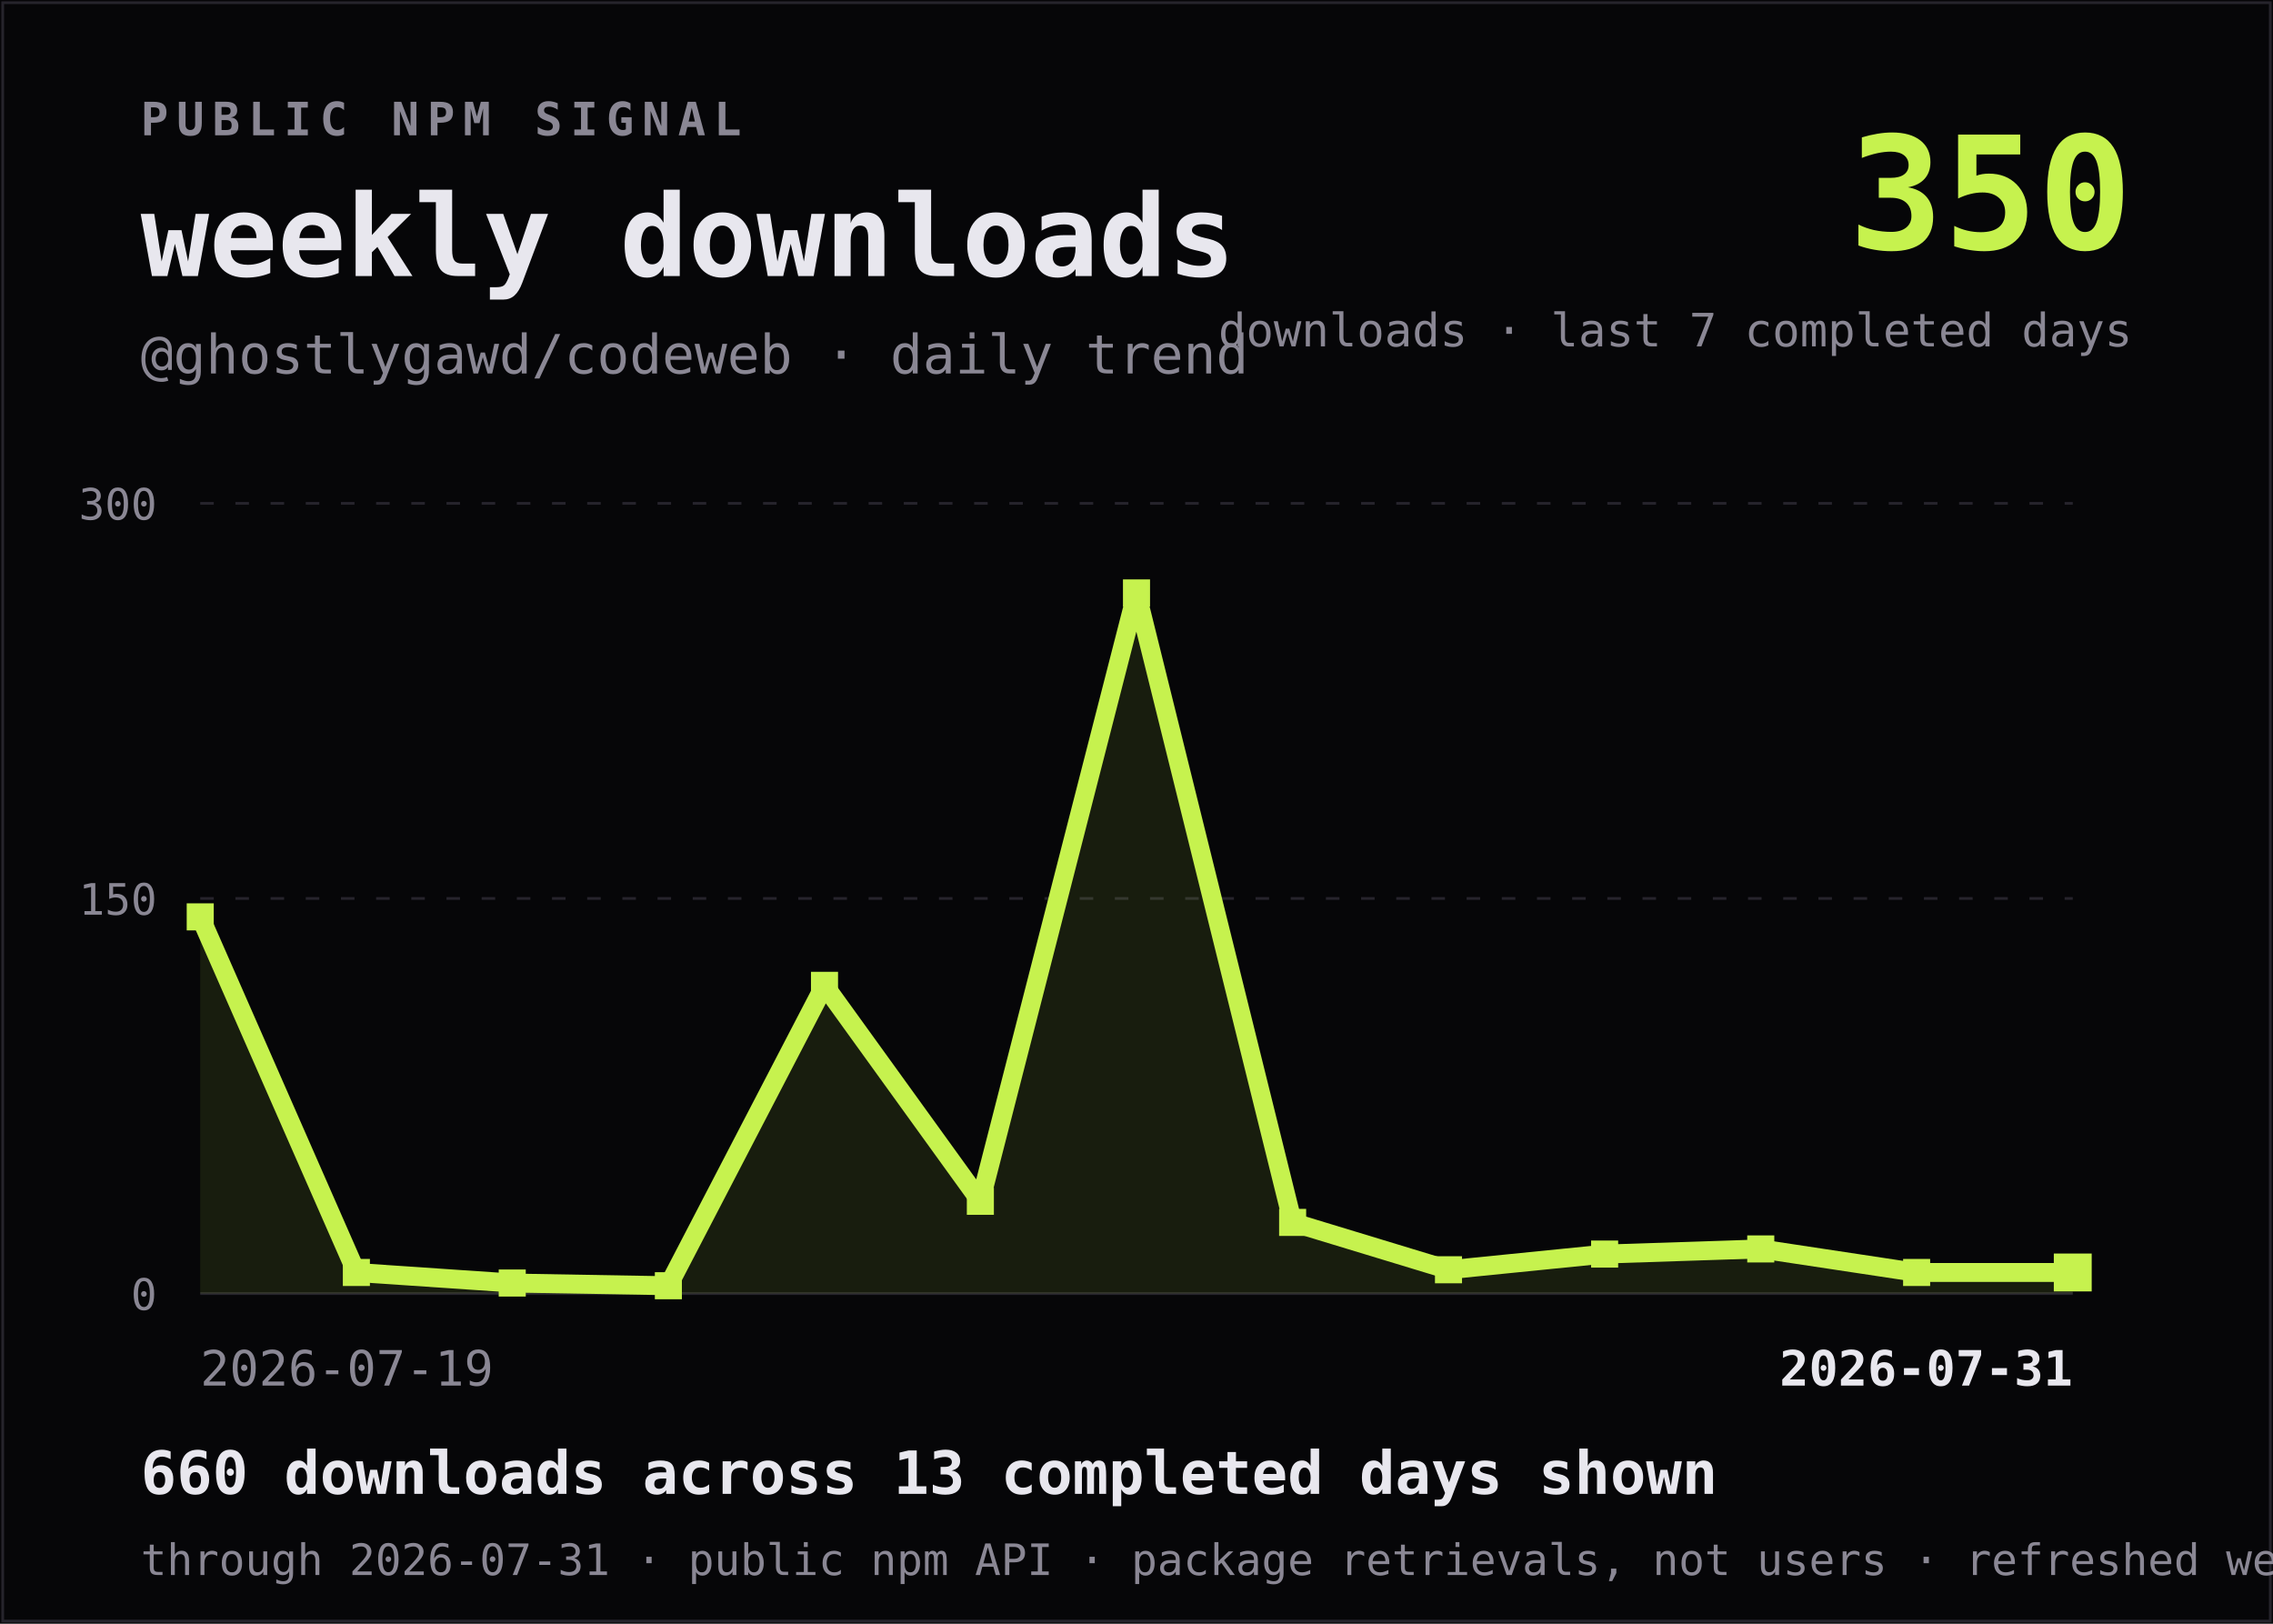
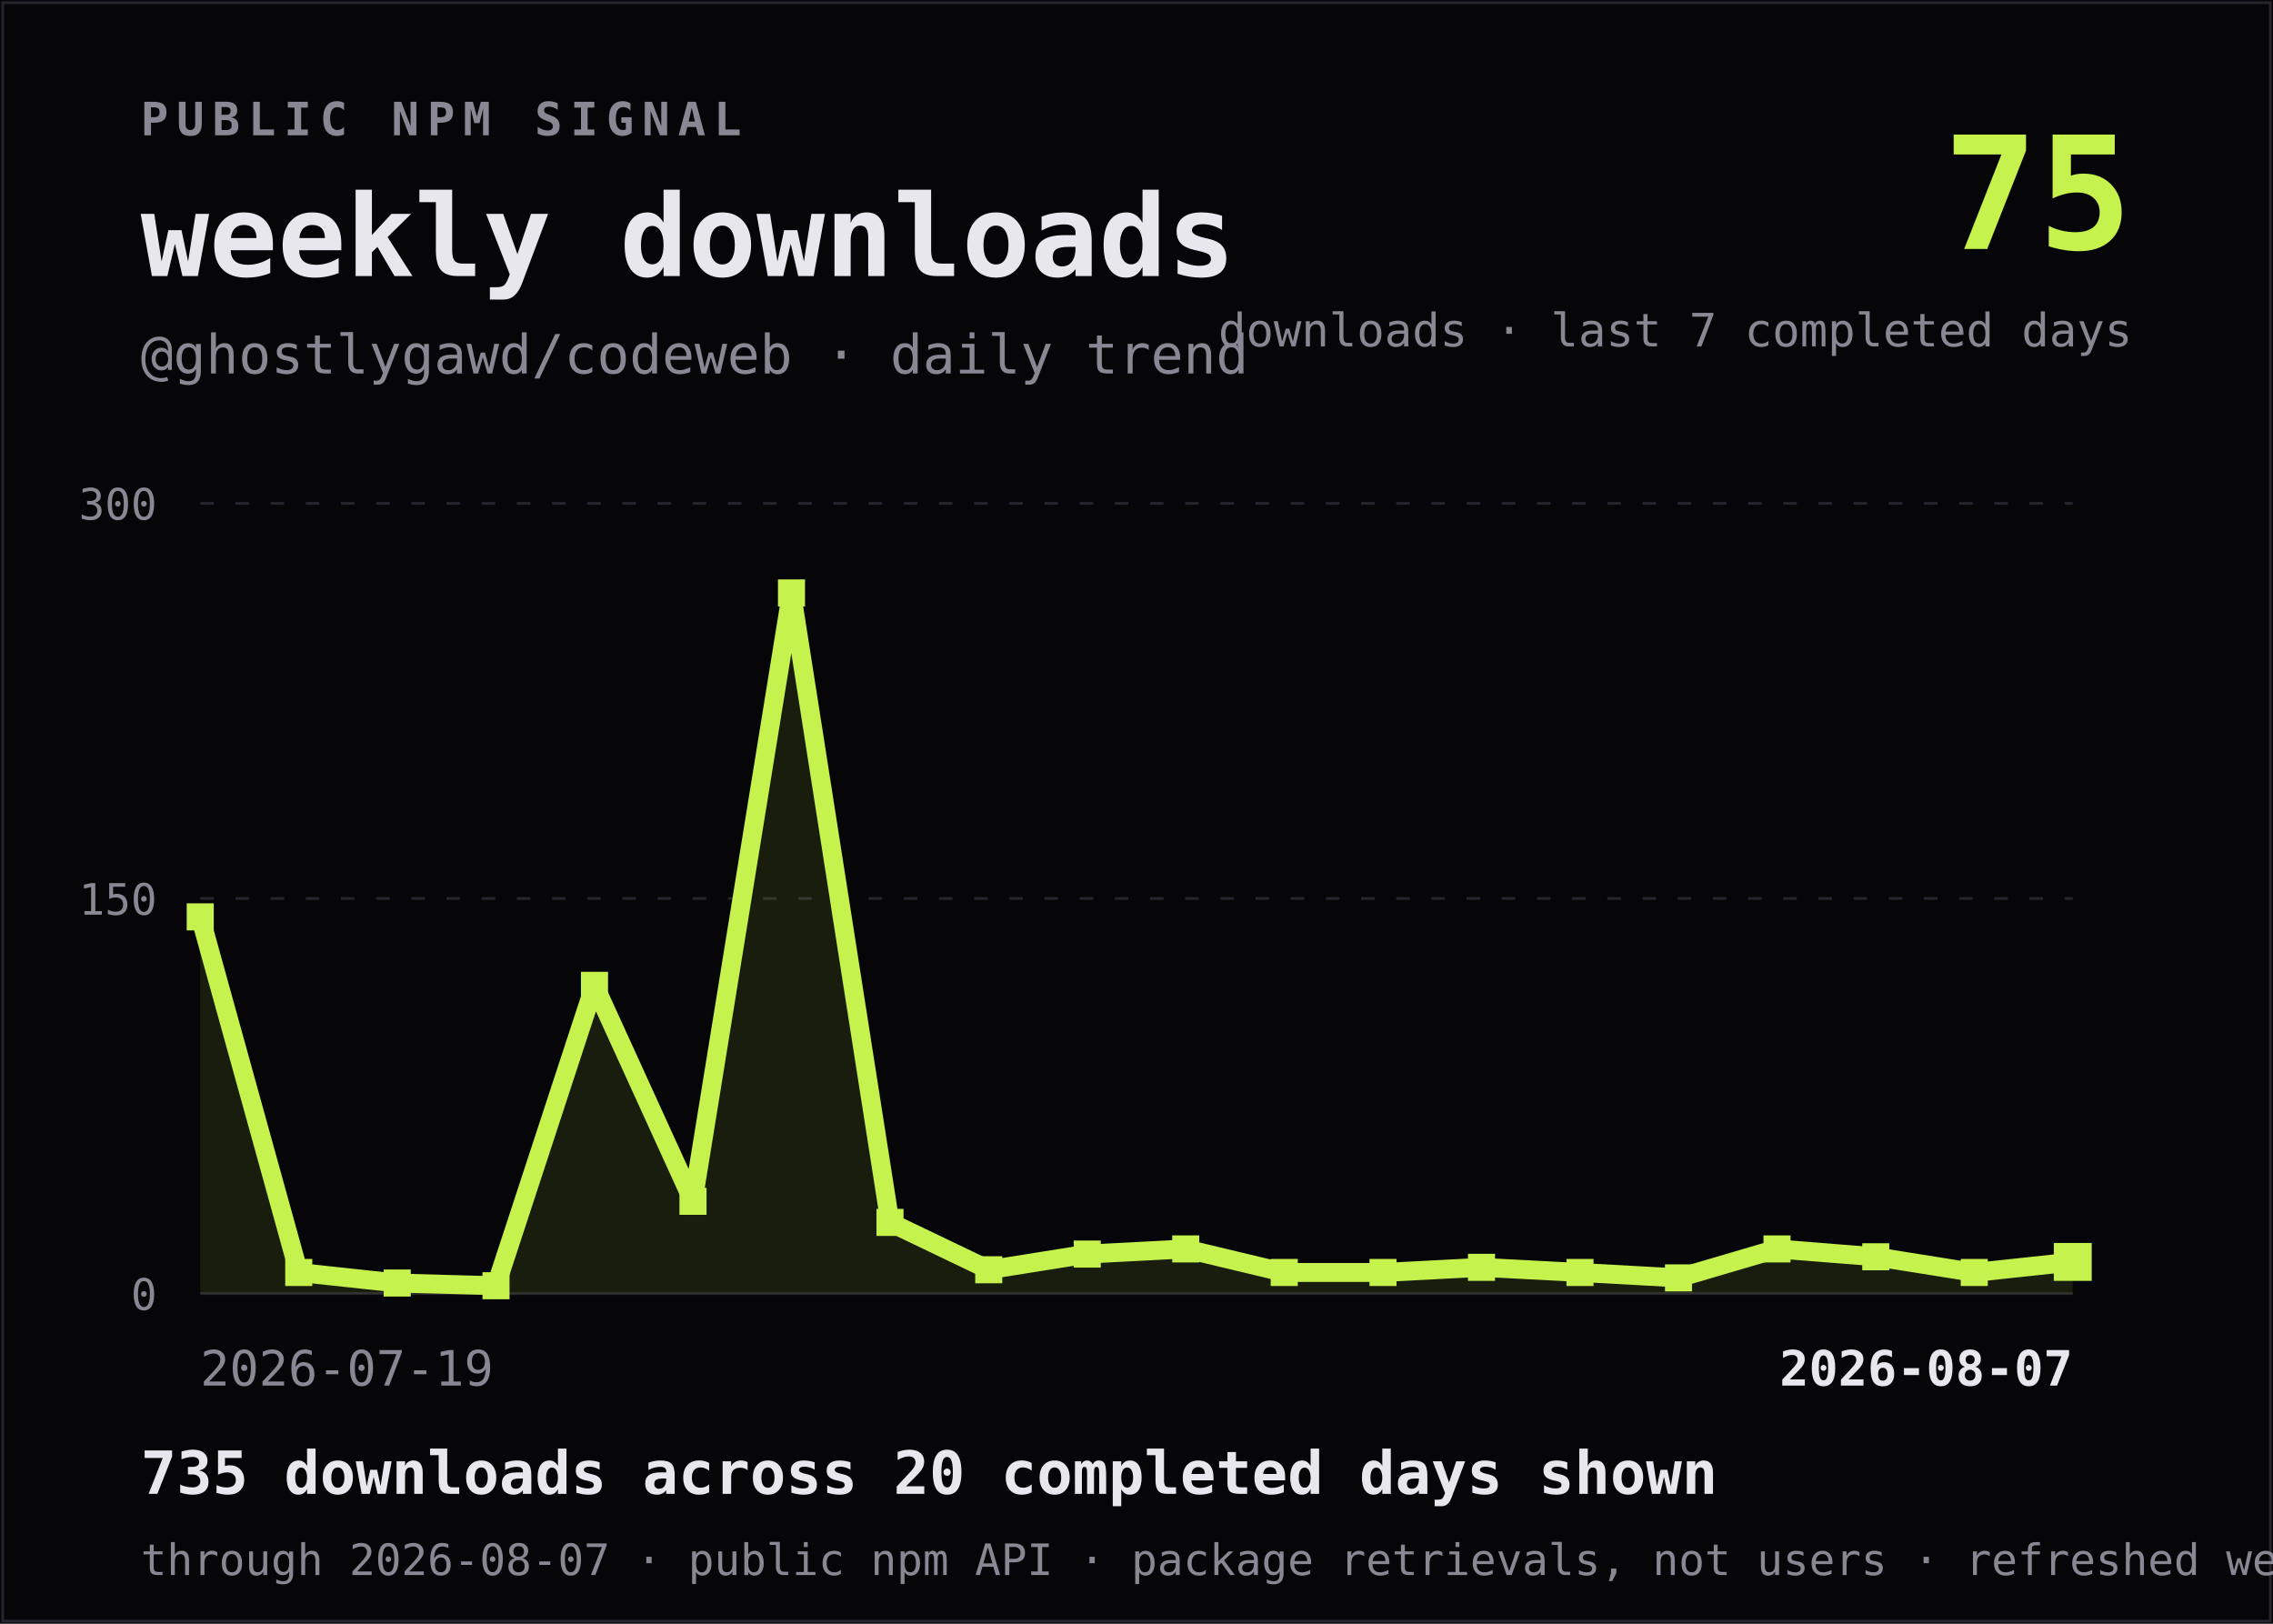
<svg xmlns="http://www.w3.org/2000/svg" viewBox="0 0 840 600" width="840" height="600" role="img" aria-labelledby="title desc">
  <rect width="840" height="600" fill="#060608" />
  <rect x="1" y="1" width="838" height="598" fill="none" stroke="#26242C" />
  <text x="52" y="50" fill="#8A8794" font-family="ui-monospace,SFMono-Regular,Menlo,Consolas,monospace" font-size="17" font-weight="700" letter-spacing="3">PUBLIC NPM SIGNAL</text>
  <text x="52" y="102" fill="#E8E7EE" font-family="ui-monospace,SFMono-Regular,Menlo,Consolas,monospace" font-size="42" font-weight="800">weekly downloads</text>
  <text x="52" y="138" fill="#8A8794" font-family="ui-monospace,SFMono-Regular,Menlo,Consolas,monospace" font-size="20">@ghostlygawd/codeweb · daily trend</text>
-   <text x="788" y="92" text-anchor="end" fill="#C6F24E" font-family="ui-monospace,SFMono-Regular,Menlo,Consolas,monospace" font-size="58" font-weight="800">350</text>
+   <text x="788" y="92" text-anchor="end" fill="#C6F24E" font-family="ui-monospace,SFMono-Regular,Menlo,Consolas,monospace" font-size="58" font-weight="800">75</text>
  <text x="788" y="128" text-anchor="end" fill="#8A8794" font-family="ui-monospace,SFMono-Regular,Menlo,Consolas,monospace" font-size="17">downloads · last 7 completed days</text>
  <line x1="74" y1="186.0" x2="766" y2="186.0" stroke="#26242C" stroke-dasharray="5 8" />
  <text x="58" y="192.0" text-anchor="end" fill="#8A8794" font-family="ui-monospace,SFMono-Regular,Menlo,Consolas,monospace" font-size="16">300</text>
  <line x1="74" y1="332.0" x2="766" y2="332.0" stroke="#26242C" stroke-dasharray="5 8" />
  <text x="58" y="338.0" text-anchor="end" fill="#8A8794" font-family="ui-monospace,SFMono-Regular,Menlo,Consolas,monospace" font-size="16">150</text>
  <line x1="74" y1="478.0" x2="766" y2="478.0" stroke="#26242C" stroke-dasharray="0" />
  <text x="58" y="484.0" text-anchor="end" fill="#8A8794" font-family="ui-monospace,SFMono-Regular,Menlo,Consolas,monospace" font-size="16">0</text>
-   <path d="M 74.0 478 L 74.0,338.8 L 131.7,470.2 L 189.3,474.1 L 247.0,475.1 L 304.7,364.1 L 362.3,443.9 L 420.0,219.1 L 477.7,451.7 L 535.3,469.2 L 593.0,463.4 L 650.7,461.5 L 708.3,470.2 L 766.0,470.2 L 766.0 478 Z" fill="#C6F24E" fill-opacity="0.10" />
-   <polyline points="74.0,338.8 131.7,470.2 189.3,474.1 247.0,475.1 304.7,364.1 362.3,443.9 420.0,219.1 477.7,451.7 535.3,469.2 593.0,463.4 650.7,461.5 708.3,470.2 766.0,470.2" fill="none" stroke="#C6F24E" stroke-width="7" stroke-linejoin="bevel" stroke-linecap="square" />
+   <path d="M 74.0 478 L 74.0,338.8 L 110.4,470.2 L 146.8,474.1 L 183.3,475.1 L 219.7,364.1 L 256.1,443.9 L 292.5,219.1 L 328.9,451.7 L 365.4,469.2 L 401.8,463.4 L 438.2,461.5 L 474.6,470.2 L 511.1,470.2 L 547.5,468.3 L 583.9,470.2 L 620.3,472.2 L 656.7,461.5 L 693.2,464.4 L 729.6,470.2 L 766.0,466.3 L 766.0 478 Z" fill="#C6F24E" fill-opacity="0.10" />
+   <polyline points="74.0,338.8 110.4,470.2 146.8,474.1 183.3,475.1 219.7,364.1 256.1,443.9 292.5,219.1 328.9,451.7 365.4,469.2 401.8,463.4 438.2,461.5 474.6,470.2 511.1,470.2 547.5,468.3 583.9,470.2 620.3,472.2 656.7,461.5 693.2,464.4 729.6,470.2 766.0,466.3" fill="none" stroke="#C6F24E" stroke-width="7" stroke-linejoin="bevel" stroke-linecap="square" />
  <g>
    <rect x="69.0" y="333.8" width="10" height="10" fill="#C6F24E" />
  </g>
  <g>
-     <rect x="126.7" y="465.2" width="10" height="10" fill="#C6F24E" />
+     <rect x="105.4" y="465.2" width="10" height="10" fill="#C6F24E" />
  </g>
  <g>
-     <rect x="184.3" y="469.1" width="10" height="10" fill="#C6F24E" />
+     <rect x="141.8" y="469.1" width="10" height="10" fill="#C6F24E" />
  </g>
  <g>
-     <rect x="242.0" y="470.1" width="10" height="10" fill="#C6F24E" />
+     <rect x="178.3" y="470.1" width="10" height="10" fill="#C6F24E" />
  </g>
  <g>
-     <rect x="299.7" y="359.1" width="10" height="10" fill="#C6F24E" />
+     <rect x="214.7" y="359.1" width="10" height="10" fill="#C6F24E" />
  </g>
  <g>
-     <rect x="357.3" y="438.9" width="10" height="10" fill="#C6F24E" />
+     <rect x="251.1" y="438.9" width="10" height="10" fill="#C6F24E" />
  </g>
  <g>
-     <rect x="415.0" y="214.1" width="10" height="10" fill="#C6F24E" />
+     <rect x="287.5" y="214.1" width="10" height="10" fill="#C6F24E" />
  </g>
  <g>
-     <rect x="472.7" y="446.7" width="10" height="10" fill="#C6F24E" />
+     <rect x="323.9" y="446.7" width="10" height="10" fill="#C6F24E" />
  </g>
  <g>
-     <rect x="530.3" y="464.2" width="10" height="10" fill="#C6F24E" />
+     <rect x="360.4" y="464.2" width="10" height="10" fill="#C6F24E" />
  </g>
  <g>
-     <rect x="588.0" y="458.4" width="10" height="10" fill="#C6F24E" />
+     <rect x="396.8" y="458.4" width="10" height="10" fill="#C6F24E" />
  </g>
  <g>
-     <rect x="645.7" y="456.5" width="10" height="10" fill="#C6F24E" />
+     <rect x="433.2" y="456.5" width="10" height="10" fill="#C6F24E" />
  </g>
  <g>
-     <rect x="703.3" y="465.2" width="10" height="10" fill="#C6F24E" />
+     <rect x="469.6" y="465.2" width="10" height="10" fill="#C6F24E" />
  </g>
  <g>
-     <rect x="759.0" y="463.2" width="14" height="14" fill="#C6F24E" />
+     <rect x="506.1" y="465.2" width="10" height="10" fill="#C6F24E" />
+   </g>
+   <g>
+     <rect x="542.5" y="463.3" width="10" height="10" fill="#C6F24E" />
+   </g>
+   <g>
+     <rect x="578.9" y="465.2" width="10" height="10" fill="#C6F24E" />
+   </g>
+   <g>
+     <rect x="615.3" y="467.2" width="10" height="10" fill="#C6F24E" />
+   </g>
+   <g>
+     <rect x="651.7" y="456.5" width="10" height="10" fill="#C6F24E" />
+   </g>
+   <g>
+     <rect x="688.2" y="459.4" width="10" height="10" fill="#C6F24E" />
+   </g>
+   <g>
+     <rect x="724.6" y="465.2" width="10" height="10" fill="#C6F24E" />
+   </g>
+   <g>
+     <rect x="759.0" y="459.3" width="14" height="14" fill="#C6F24E" />
  </g>
  <text x="74" y="512" fill="#8A8794" font-family="ui-monospace,SFMono-Regular,Menlo,Consolas,monospace" font-size="18">2026-07-19</text>
-   <text x="766" y="512" text-anchor="end" fill="#E8E7EE" font-family="ui-monospace,SFMono-Regular,Menlo,Consolas,monospace" font-size="18" font-weight="700">2026-07-31</text>
-   <text x="52" y="552" fill="#E8E7EE" font-family="ui-monospace,SFMono-Regular,Menlo,Consolas,monospace" font-size="22" font-weight="700">660 downloads across 13 completed days shown</text>
-   <text x="52" y="582" fill="#8A8794" font-family="ui-monospace,SFMono-Regular,Menlo,Consolas,monospace" font-size="16">through 2026-07-31 · public npm API · package retrievals, not users · refreshed weekly</text>
+   <text x="766" y="512" text-anchor="end" fill="#E8E7EE" font-family="ui-monospace,SFMono-Regular,Menlo,Consolas,monospace" font-size="18" font-weight="700">2026-08-07</text>
+   <text x="52" y="552" fill="#E8E7EE" font-family="ui-monospace,SFMono-Regular,Menlo,Consolas,monospace" font-size="22" font-weight="700">735 downloads across 20 completed days shown</text>
+   <text x="52" y="582" fill="#8A8794" font-family="ui-monospace,SFMono-Regular,Menlo,Consolas,monospace" font-size="16">through 2026-08-07 · public npm API · package retrievals, not users · refreshed weekly</text>
</svg>
